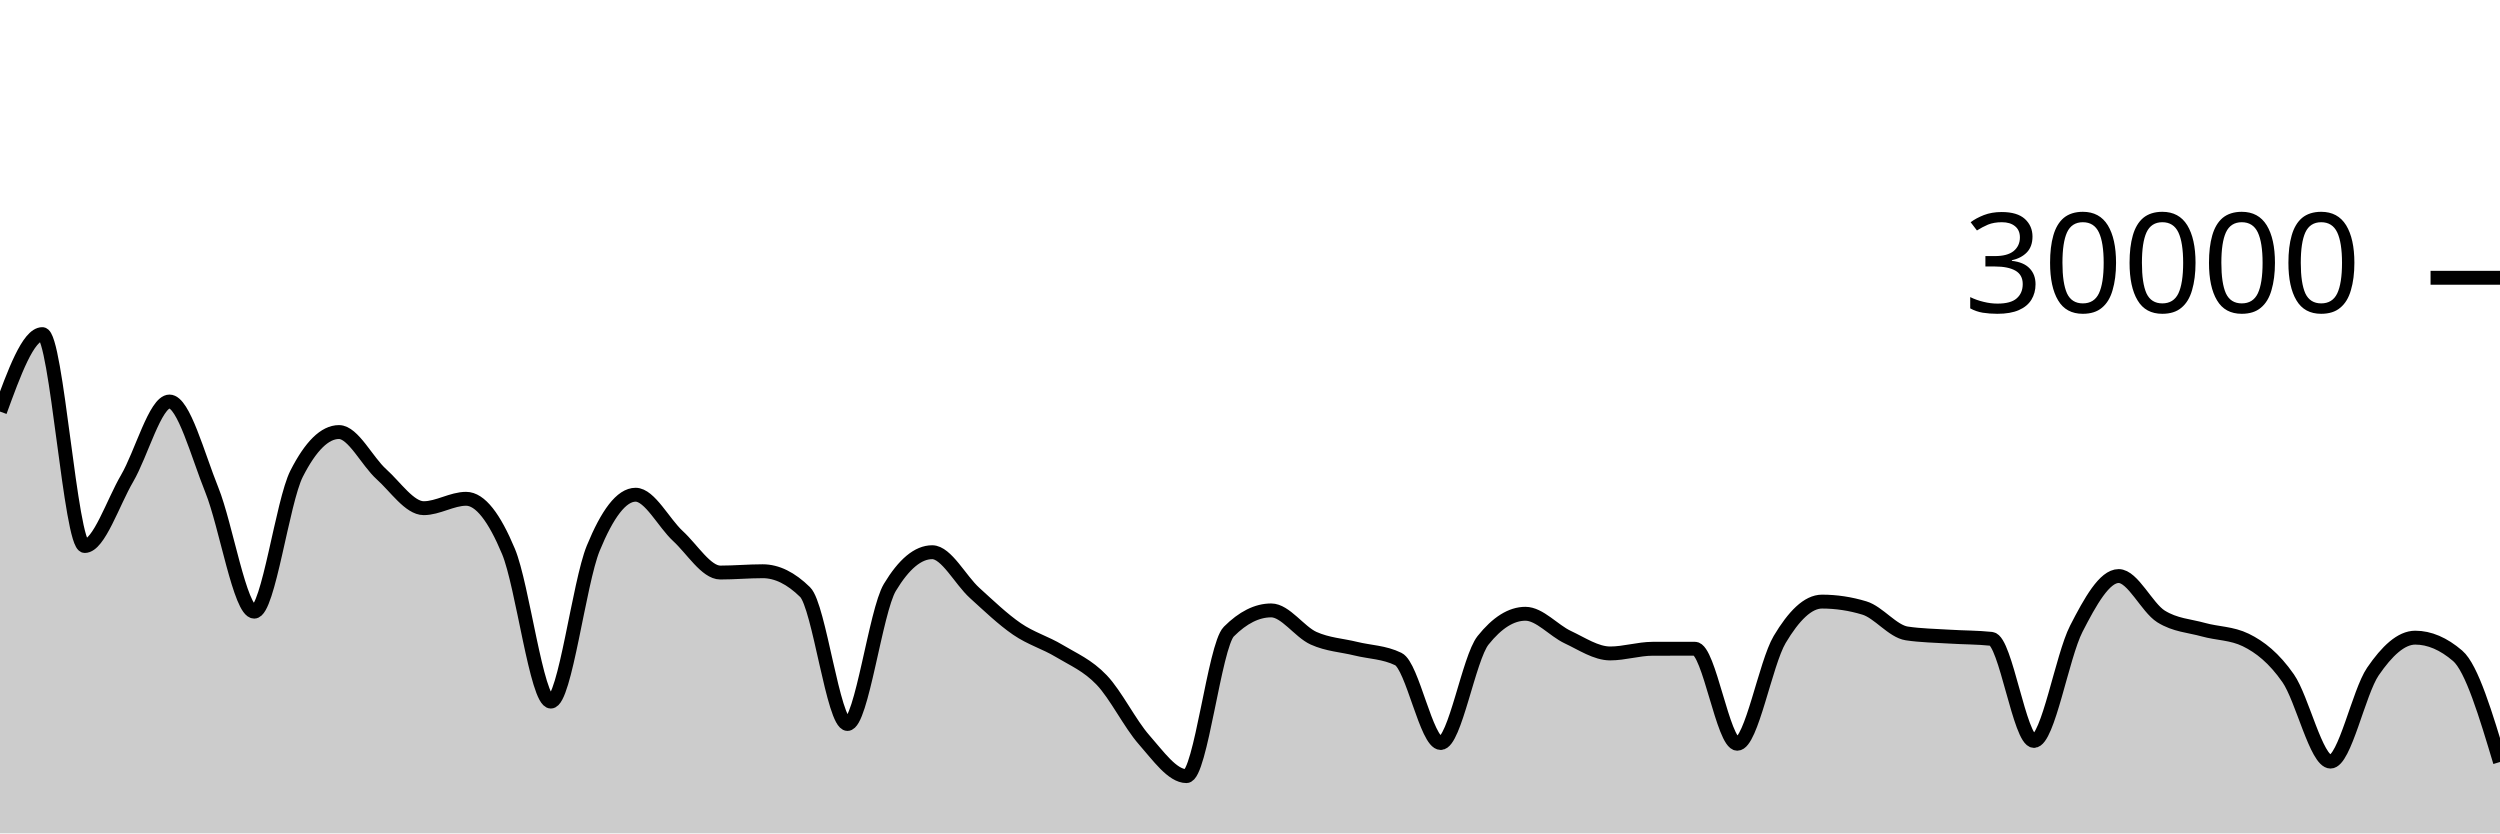
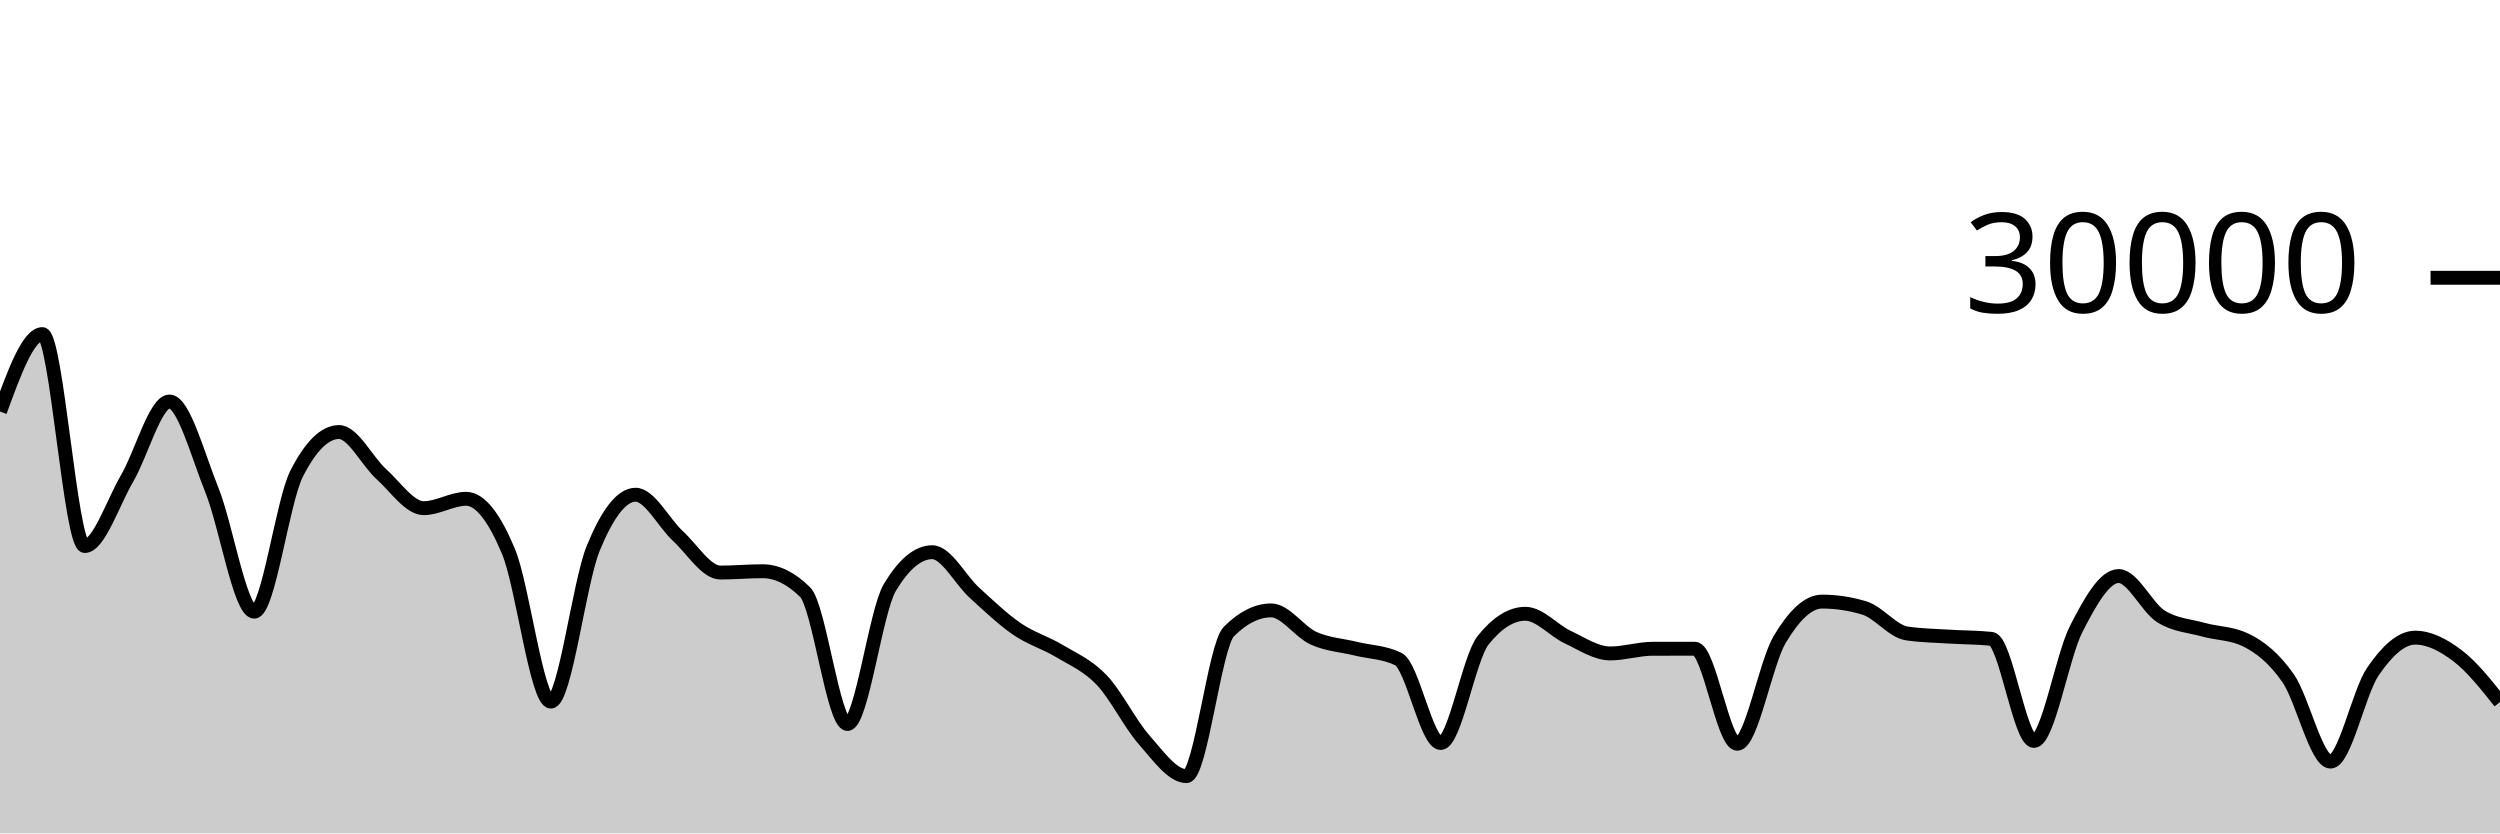
<svg xmlns="http://www.w3.org/2000/svg" viewBox="0 0 180 60">
  <g transform="translate(0,20)">
-     <path class="area" fill="rgba(0, 0, 0, 0.2)" d="M0,9.633C1.017,6.845,2.034,4.056,3.051,4.056C4.068,4.056,5.085,19.313,6.102,19.313C7.119,19.313,8.136,16.175,9.153,14.441C10.169,12.707,11.186,8.909,12.203,8.909C13.22,8.909,14.237,12.76,15.254,15.281C16.271,17.803,17.288,24.039,18.305,24.039C19.322,24.039,20.339,16.104,21.356,14.105C22.373,12.106,23.39,11.107,24.407,11.107C25.424,11.107,26.441,13.225,27.458,14.139C28.475,15.052,29.492,16.589,30.508,16.589C31.525,16.589,32.542,15.913,33.559,15.913C34.576,15.913,35.593,17.268,36.61,19.701C37.627,22.135,38.644,30.515,39.661,30.515C40.678,30.515,41.695,21.958,42.712,19.476C43.729,16.994,44.746,15.62,45.763,15.62C46.78,15.62,47.797,17.664,48.814,18.597C49.831,19.531,50.847,21.223,51.864,21.223C52.881,21.223,53.898,21.129,54.915,21.129C55.932,21.129,56.949,21.629,57.966,22.629C58.983,23.629,60,32.127,61.017,32.127C62.034,32.127,63.051,23.988,64.068,22.296C65.085,20.604,66.102,19.759,67.119,19.759C68.136,19.759,69.153,21.766,70.169,22.687C71.186,23.608,72.203,24.588,73.22,25.285C74.237,25.983,75.254,26.258,76.271,26.871C77.288,27.483,78.305,27.896,79.322,28.961C80.339,30.027,81.356,32.109,82.373,33.263C83.39,34.416,84.407,35.881,85.424,35.881C86.441,35.881,87.458,26.494,88.475,25.476C89.492,24.458,90.508,23.949,91.525,23.949C92.542,23.949,93.559,25.492,94.576,25.952C95.593,26.412,96.61,26.457,97.627,26.707C98.644,26.956,99.661,26.955,100.678,27.451C101.695,27.947,102.712,33.497,103.729,33.497C104.746,33.497,105.763,27.377,106.78,26.103C107.797,24.828,108.814,24.191,109.831,24.191C110.847,24.191,111.864,25.398,112.881,25.875C113.898,26.351,114.915,27.048,115.932,27.048C116.949,27.048,117.966,26.715,118.983,26.712C120,26.709,121.017,26.708,122.034,26.708C123.051,26.708,124.068,33.551,125.085,33.551C126.102,33.551,127.119,27.75,128.136,26.044C129.153,24.338,130.169,23.315,131.186,23.315C132.203,23.315,133.22,23.468,134.237,23.776C135.254,24.084,136.271,25.454,137.288,25.607C138.305,25.76,139.322,25.771,140.339,25.836C141.356,25.901,142.373,25.89,143.39,25.997C144.407,26.105,145.424,33.347,146.441,33.347C147.458,33.347,148.475,27.251,149.492,25.272C150.508,23.293,151.525,21.475,152.542,21.475C153.559,21.475,154.576,23.746,155.593,24.383C156.61,25.019,157.627,25.054,158.644,25.337C159.661,25.62,160.678,25.585,161.695,26.08C162.712,26.575,163.729,27.374,164.746,28.833C165.763,30.293,166.78,34.836,167.797,34.836C168.814,34.836,169.831,29.841,170.847,28.353C171.864,26.866,172.881,25.911,173.898,25.911C174.915,25.911,175.932,26.346,176.949,27.217C177.966,28.088,178.983,31.476,180,34.864L180,40C178.983,40,177.966,40,176.949,40C175.932,40,174.915,40,173.898,40C172.881,40,171.864,40,170.847,40C169.831,40,168.814,40,167.797,40C166.78,40,165.763,40,164.746,40C163.729,40,162.712,40,161.695,40C160.678,40,159.661,40,158.644,40C157.627,40,156.61,40,155.593,40C154.576,40,153.559,40,152.542,40C151.525,40,150.508,40,149.492,40C148.475,40,147.458,40,146.441,40C145.424,40,144.407,40,143.39,40C142.373,40,141.356,40,140.339,40C139.322,40,138.305,40,137.288,40C136.271,40,135.254,40,134.237,40C133.22,40,132.203,40,131.186,40C130.169,40,129.153,40,128.136,40C127.119,40,126.102,40,125.085,40C124.068,40,123.051,40,122.034,40C121.017,40,120,40,118.983,40C117.966,40,116.949,40,115.932,40C114.915,40,113.898,40,112.881,40C111.864,40,110.847,40,109.831,40C108.814,40,107.797,40,106.78,40C105.763,40,104.746,40,103.729,40C102.712,40,101.695,40,100.678,40C99.661,40,98.644,40,97.627,40C96.61,40,95.593,40,94.576,40C93.559,40,92.542,40,91.525,40C90.508,40,89.492,40,88.475,40C87.458,40,86.441,40,85.424,40C84.407,40,83.39,40,82.373,40C81.356,40,80.339,40,79.322,40C78.305,40,77.288,40,76.271,40C75.254,40,74.237,40,73.22,40C72.203,40,71.186,40,70.169,40C69.153,40,68.136,40,67.119,40C66.102,40,65.085,40,64.068,40C63.051,40,62.034,40,61.017,40C60,40,58.983,40,57.966,40C56.949,40,55.932,40,54.915,40C53.898,40,52.881,40,51.864,40C50.847,40,49.831,40,48.814,40C47.797,40,46.78,40,45.763,40C44.746,40,43.729,40,42.712,40C41.695,40,40.678,40,39.661,40C38.644,40,37.627,40,36.61,40C35.593,40,34.576,40,33.559,40C32.542,40,31.525,40,30.508,40C29.492,40,28.475,40,27.458,40C26.441,40,25.424,40,24.407,40C23.39,40,22.373,40,21.356,40C20.339,40,19.322,40,18.305,40C17.288,40,16.271,40,15.254,40C14.237,40,13.22,40,12.203,40C11.186,40,10.169,40,9.153,40C8.136,40,7.119,40,6.102,40C5.085,40,4.068,40,3.051,40C2.034,40,1.017,40,0,40Z" />
-     <path class="line" stroke="black" fill="none" d="M0,9.633C1.017,6.845,2.034,4.056,3.051,4.056C4.068,4.056,5.085,19.313,6.102,19.313C7.119,19.313,8.136,16.175,9.153,14.441C10.169,12.707,11.186,8.909,12.203,8.909C13.22,8.909,14.237,12.76,15.254,15.281C16.271,17.803,17.288,24.039,18.305,24.039C19.322,24.039,20.339,16.104,21.356,14.105C22.373,12.106,23.39,11.107,24.407,11.107C25.424,11.107,26.441,13.225,27.458,14.139C28.475,15.052,29.492,16.589,30.508,16.589C31.525,16.589,32.542,15.913,33.559,15.913C34.576,15.913,35.593,17.268,36.61,19.701C37.627,22.135,38.644,30.515,39.661,30.515C40.678,30.515,41.695,21.958,42.712,19.476C43.729,16.994,44.746,15.62,45.763,15.62C46.78,15.62,47.797,17.664,48.814,18.597C49.831,19.531,50.847,21.223,51.864,21.223C52.881,21.223,53.898,21.129,54.915,21.129C55.932,21.129,56.949,21.629,57.966,22.629C58.983,23.629,60,32.127,61.017,32.127C62.034,32.127,63.051,23.988,64.068,22.296C65.085,20.604,66.102,19.759,67.119,19.759C68.136,19.759,69.153,21.766,70.169,22.687C71.186,23.608,72.203,24.588,73.22,25.285C74.237,25.983,75.254,26.258,76.271,26.871C77.288,27.483,78.305,27.896,79.322,28.961C80.339,30.027,81.356,32.109,82.373,33.263C83.39,34.416,84.407,35.881,85.424,35.881C86.441,35.881,87.458,26.494,88.475,25.476C89.492,24.458,90.508,23.949,91.525,23.949C92.542,23.949,93.559,25.492,94.576,25.952C95.593,26.412,96.61,26.457,97.627,26.707C98.644,26.956,99.661,26.955,100.678,27.451C101.695,27.947,102.712,33.497,103.729,33.497C104.746,33.497,105.763,27.377,106.78,26.103C107.797,24.828,108.814,24.191,109.831,24.191C110.847,24.191,111.864,25.398,112.881,25.875C113.898,26.351,114.915,27.048,115.932,27.048C116.949,27.048,117.966,26.715,118.983,26.712C120,26.709,121.017,26.708,122.034,26.708C123.051,26.708,124.068,33.551,125.085,33.551C126.102,33.551,127.119,27.75,128.136,26.044C129.153,24.338,130.169,23.315,131.186,23.315C132.203,23.315,133.22,23.468,134.237,23.776C135.254,24.084,136.271,25.454,137.288,25.607C138.305,25.76,139.322,25.771,140.339,25.836C141.356,25.901,142.373,25.89,143.39,25.997C144.407,26.105,145.424,33.347,146.441,33.347C147.458,33.347,148.475,27.251,149.492,25.272C150.508,23.293,151.525,21.475,152.542,21.475C153.559,21.475,154.576,23.746,155.593,24.383C156.61,25.019,157.627,25.054,158.644,25.337C159.661,25.62,160.678,25.585,161.695,26.08C162.712,26.575,163.729,27.374,164.746,28.833C165.763,30.293,166.78,34.836,167.797,34.836C168.814,34.836,169.831,29.841,170.847,28.353C171.864,26.866,172.881,25.911,173.898,25.911C174.915,25.911,175.932,26.346,176.949,27.217C177.966,28.088,178.983,31.476,180,34.864" />
+     <path class="area" fill="rgba(0, 0, 0, 0.2)" d="M0,9.633C1.017,6.845,2.034,4.056,3.051,4.056C4.068,4.056,5.085,19.313,6.102,19.313C7.119,19.313,8.136,16.175,9.153,14.441C10.169,12.707,11.186,8.909,12.203,8.909C13.22,8.909,14.237,12.76,15.254,15.281C16.271,17.803,17.288,24.039,18.305,24.039C19.322,24.039,20.339,16.104,21.356,14.105C22.373,12.106,23.39,11.107,24.407,11.107C25.424,11.107,26.441,13.225,27.458,14.139C28.475,15.052,29.492,16.589,30.508,16.589C31.525,16.589,32.542,15.913,33.559,15.913C34.576,15.913,35.593,17.268,36.61,19.701C37.627,22.135,38.644,30.515,39.661,30.515C40.678,30.515,41.695,21.958,42.712,19.476C43.729,16.994,44.746,15.62,45.763,15.62C46.78,15.62,47.797,17.664,48.814,18.597C49.831,19.531,50.847,21.223,51.864,21.223C52.881,21.223,53.898,21.129,54.915,21.129C55.932,21.129,56.949,21.629,57.966,22.629C58.983,23.629,60,32.127,61.017,32.127C62.034,32.127,63.051,23.988,64.068,22.296C65.085,20.604,66.102,19.759,67.119,19.759C68.136,19.759,69.153,21.766,70.169,22.687C71.186,23.608,72.203,24.588,73.22,25.285C74.237,25.983,75.254,26.258,76.271,26.871C77.288,27.483,78.305,27.896,79.322,28.961C80.339,30.027,81.356,32.109,82.373,33.263C83.39,34.416,84.407,35.881,85.424,35.881C86.441,35.881,87.458,26.494,88.475,25.476C89.492,24.458,90.508,23.949,91.525,23.949C92.542,23.949,93.559,25.492,94.576,25.952C95.593,26.412,96.61,26.457,97.627,26.707C98.644,26.956,99.661,26.955,100.678,27.451C101.695,27.947,102.712,33.497,103.729,33.497C104.746,33.497,105.763,27.377,106.78,26.103C107.797,24.828,108.814,24.191,109.831,24.191C110.847,24.191,111.864,25.398,112.881,25.875C113.898,26.351,114.915,27.048,115.932,27.048C116.949,27.048,117.966,26.715,118.983,26.712C120,26.709,121.017,26.708,122.034,26.708C123.051,26.708,124.068,33.551,125.085,33.551C126.102,33.551,127.119,27.75,128.136,26.044C129.153,24.338,130.169,23.315,131.186,23.315C132.203,23.315,133.22,23.468,134.237,23.776C135.254,24.084,136.271,25.454,137.288,25.607C138.305,25.76,139.322,25.771,140.339,25.836C141.356,25.901,142.373,25.89,143.39,25.997C144.407,26.105,145.424,33.347,146.441,33.347C147.458,33.347,148.475,27.251,149.492,25.272C150.508,23.293,151.525,21.475,152.542,21.475C153.559,21.475,154.576,23.746,155.593,24.383C156.61,25.019,157.627,25.054,158.644,25.337C159.661,25.62,160.678,25.585,161.695,26.08C162.712,26.575,163.729,27.374,164.746,28.833C165.763,30.293,166.78,34.836,167.797,34.836C168.814,34.836,169.831,29.841,170.847,28.353C171.864,26.866,172.881,25.911,173.898,25.911C174.915,25.911,175.932,26.445,176.949,27.217C177.966,27.99,178.983,29.268,180,30.547L180,40C178.983,40,177.966,40,176.949,40C175.932,40,174.915,40,173.898,40C172.881,40,171.864,40,170.847,40C169.831,40,168.814,40,167.797,40C166.78,40,165.763,40,164.746,40C163.729,40,162.712,40,161.695,40C160.678,40,159.661,40,158.644,40C157.627,40,156.61,40,155.593,40C154.576,40,153.559,40,152.542,40C151.525,40,150.508,40,149.492,40C148.475,40,147.458,40,146.441,40C145.424,40,144.407,40,143.39,40C142.373,40,141.356,40,140.339,40C139.322,40,138.305,40,137.288,40C136.271,40,135.254,40,134.237,40C133.22,40,132.203,40,131.186,40C130.169,40,129.153,40,128.136,40C127.119,40,126.102,40,125.085,40C124.068,40,123.051,40,122.034,40C121.017,40,120,40,118.983,40C117.966,40,116.949,40,115.932,40C114.915,40,113.898,40,112.881,40C111.864,40,110.847,40,109.831,40C108.814,40,107.797,40,106.78,40C105.763,40,104.746,40,103.729,40C102.712,40,101.695,40,100.678,40C99.661,40,98.644,40,97.627,40C96.61,40,95.593,40,94.576,40C93.559,40,92.542,40,91.525,40C90.508,40,89.492,40,88.475,40C87.458,40,86.441,40,85.424,40C84.407,40,83.39,40,82.373,40C81.356,40,80.339,40,79.322,40C78.305,40,77.288,40,76.271,40C75.254,40,74.237,40,73.22,40C72.203,40,71.186,40,70.169,40C69.153,40,68.136,40,67.119,40C66.102,40,65.085,40,64.068,40C63.051,40,62.034,40,61.017,40C60,40,58.983,40,57.966,40C56.949,40,55.932,40,54.915,40C53.898,40,52.881,40,51.864,40C50.847,40,49.831,40,48.814,40C47.797,40,46.78,40,45.763,40C44.746,40,43.729,40,42.712,40C41.695,40,40.678,40,39.661,40C38.644,40,37.627,40,36.61,40C35.593,40,34.576,40,33.559,40C32.542,40,31.525,40,30.508,40C29.492,40,28.475,40,27.458,40C26.441,40,25.424,40,24.407,40C23.39,40,22.373,40,21.356,40C20.339,40,19.322,40,18.305,40C17.288,40,16.271,40,15.254,40C14.237,40,13.22,40,12.203,40C11.186,40,10.169,40,9.153,40C8.136,40,7.119,40,6.102,40C5.085,40,4.068,40,3.051,40C2.034,40,1.017,40,0,40Z" />
+     <path class="line" stroke="black" fill="none" d="M0,9.633C1.017,6.845,2.034,4.056,3.051,4.056C4.068,4.056,5.085,19.313,6.102,19.313C7.119,19.313,8.136,16.175,9.153,14.441C10.169,12.707,11.186,8.909,12.203,8.909C13.22,8.909,14.237,12.76,15.254,15.281C16.271,17.803,17.288,24.039,18.305,24.039C19.322,24.039,20.339,16.104,21.356,14.105C22.373,12.106,23.39,11.107,24.407,11.107C25.424,11.107,26.441,13.225,27.458,14.139C28.475,15.052,29.492,16.589,30.508,16.589C31.525,16.589,32.542,15.913,33.559,15.913C34.576,15.913,35.593,17.268,36.61,19.701C37.627,22.135,38.644,30.515,39.661,30.515C40.678,30.515,41.695,21.958,42.712,19.476C43.729,16.994,44.746,15.62,45.763,15.62C46.78,15.62,47.797,17.664,48.814,18.597C49.831,19.531,50.847,21.223,51.864,21.223C52.881,21.223,53.898,21.129,54.915,21.129C55.932,21.129,56.949,21.629,57.966,22.629C58.983,23.629,60,32.127,61.017,32.127C62.034,32.127,63.051,23.988,64.068,22.296C65.085,20.604,66.102,19.759,67.119,19.759C68.136,19.759,69.153,21.766,70.169,22.687C71.186,23.608,72.203,24.588,73.22,25.285C74.237,25.983,75.254,26.258,76.271,26.871C77.288,27.483,78.305,27.896,79.322,28.961C80.339,30.027,81.356,32.109,82.373,33.263C83.39,34.416,84.407,35.881,85.424,35.881C86.441,35.881,87.458,26.494,88.475,25.476C89.492,24.458,90.508,23.949,91.525,23.949C92.542,23.949,93.559,25.492,94.576,25.952C95.593,26.412,96.61,26.457,97.627,26.707C98.644,26.956,99.661,26.955,100.678,27.451C101.695,27.947,102.712,33.497,103.729,33.497C104.746,33.497,105.763,27.377,106.78,26.103C107.797,24.828,108.814,24.191,109.831,24.191C110.847,24.191,111.864,25.398,112.881,25.875C113.898,26.351,114.915,27.048,115.932,27.048C116.949,27.048,117.966,26.715,118.983,26.712C120,26.709,121.017,26.708,122.034,26.708C123.051,26.708,124.068,33.551,125.085,33.551C126.102,33.551,127.119,27.75,128.136,26.044C129.153,24.338,130.169,23.315,131.186,23.315C132.203,23.315,133.22,23.468,134.237,23.776C135.254,24.084,136.271,25.454,137.288,25.607C138.305,25.76,139.322,25.771,140.339,25.836C141.356,25.901,142.373,25.89,143.39,25.997C144.407,26.105,145.424,33.347,146.441,33.347C147.458,33.347,148.475,27.251,149.492,25.272C150.508,23.293,151.525,21.475,152.542,21.475C153.559,21.475,154.576,23.746,155.593,24.383C156.61,25.019,157.627,25.054,158.644,25.337C159.661,25.62,160.678,25.585,161.695,26.08C162.712,26.575,163.729,27.374,164.746,28.833C165.763,30.293,166.78,34.836,167.797,34.836C168.814,34.836,169.831,29.841,170.847,28.353C171.864,26.866,172.881,25.911,173.898,25.911C174.915,25.911,175.932,26.445,176.949,27.217C177.966,27.99,178.983,29.268,180,30.547" />
    <path class="axis-ceiling" stroke-width="1" stroke="black" fill="none" d="M175,0L180,0" />
    <text class="axis-ceiling-label" font-family="sans-serif" text-anchor="end" font-size="10px" x="170" y="2.5">30000</text>
  </g>
</svg>
